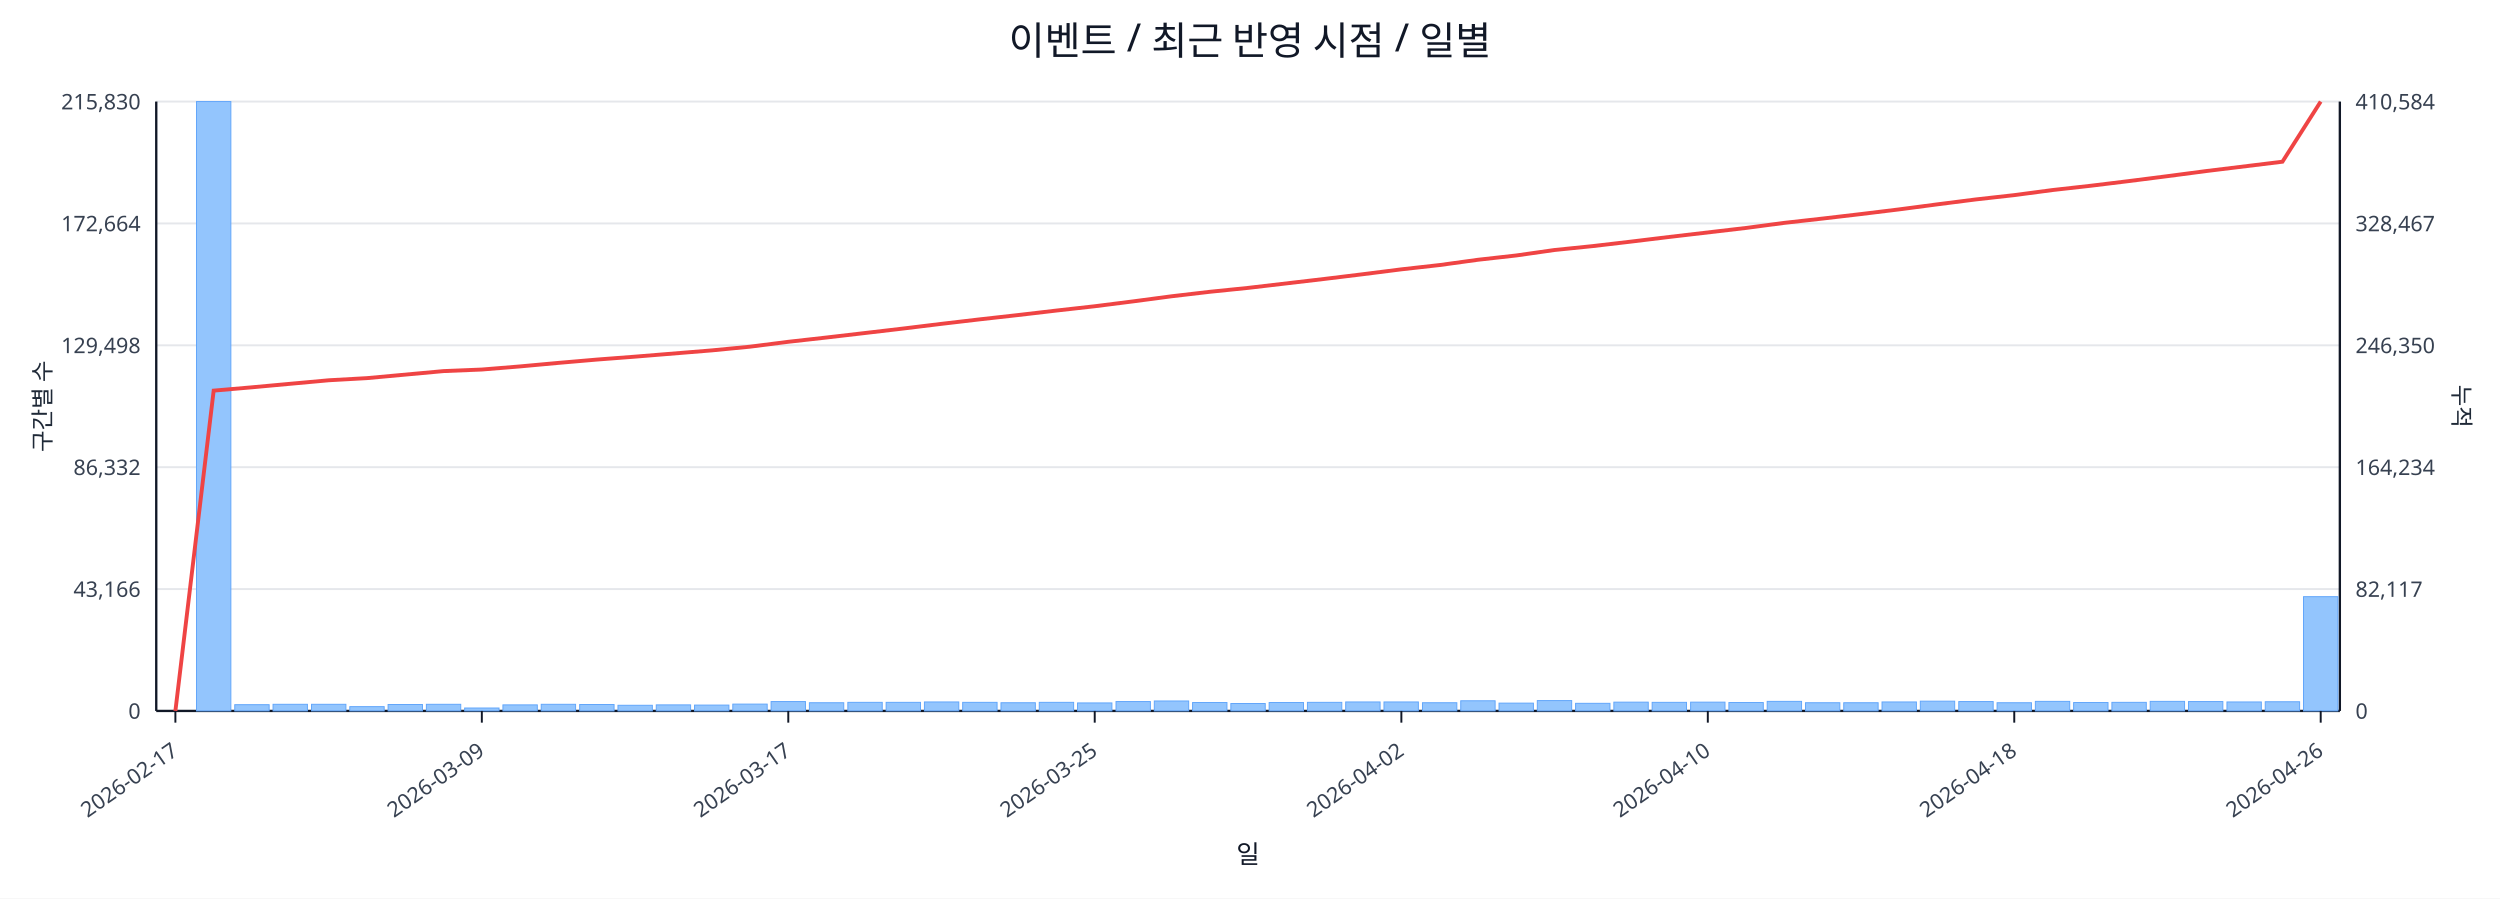
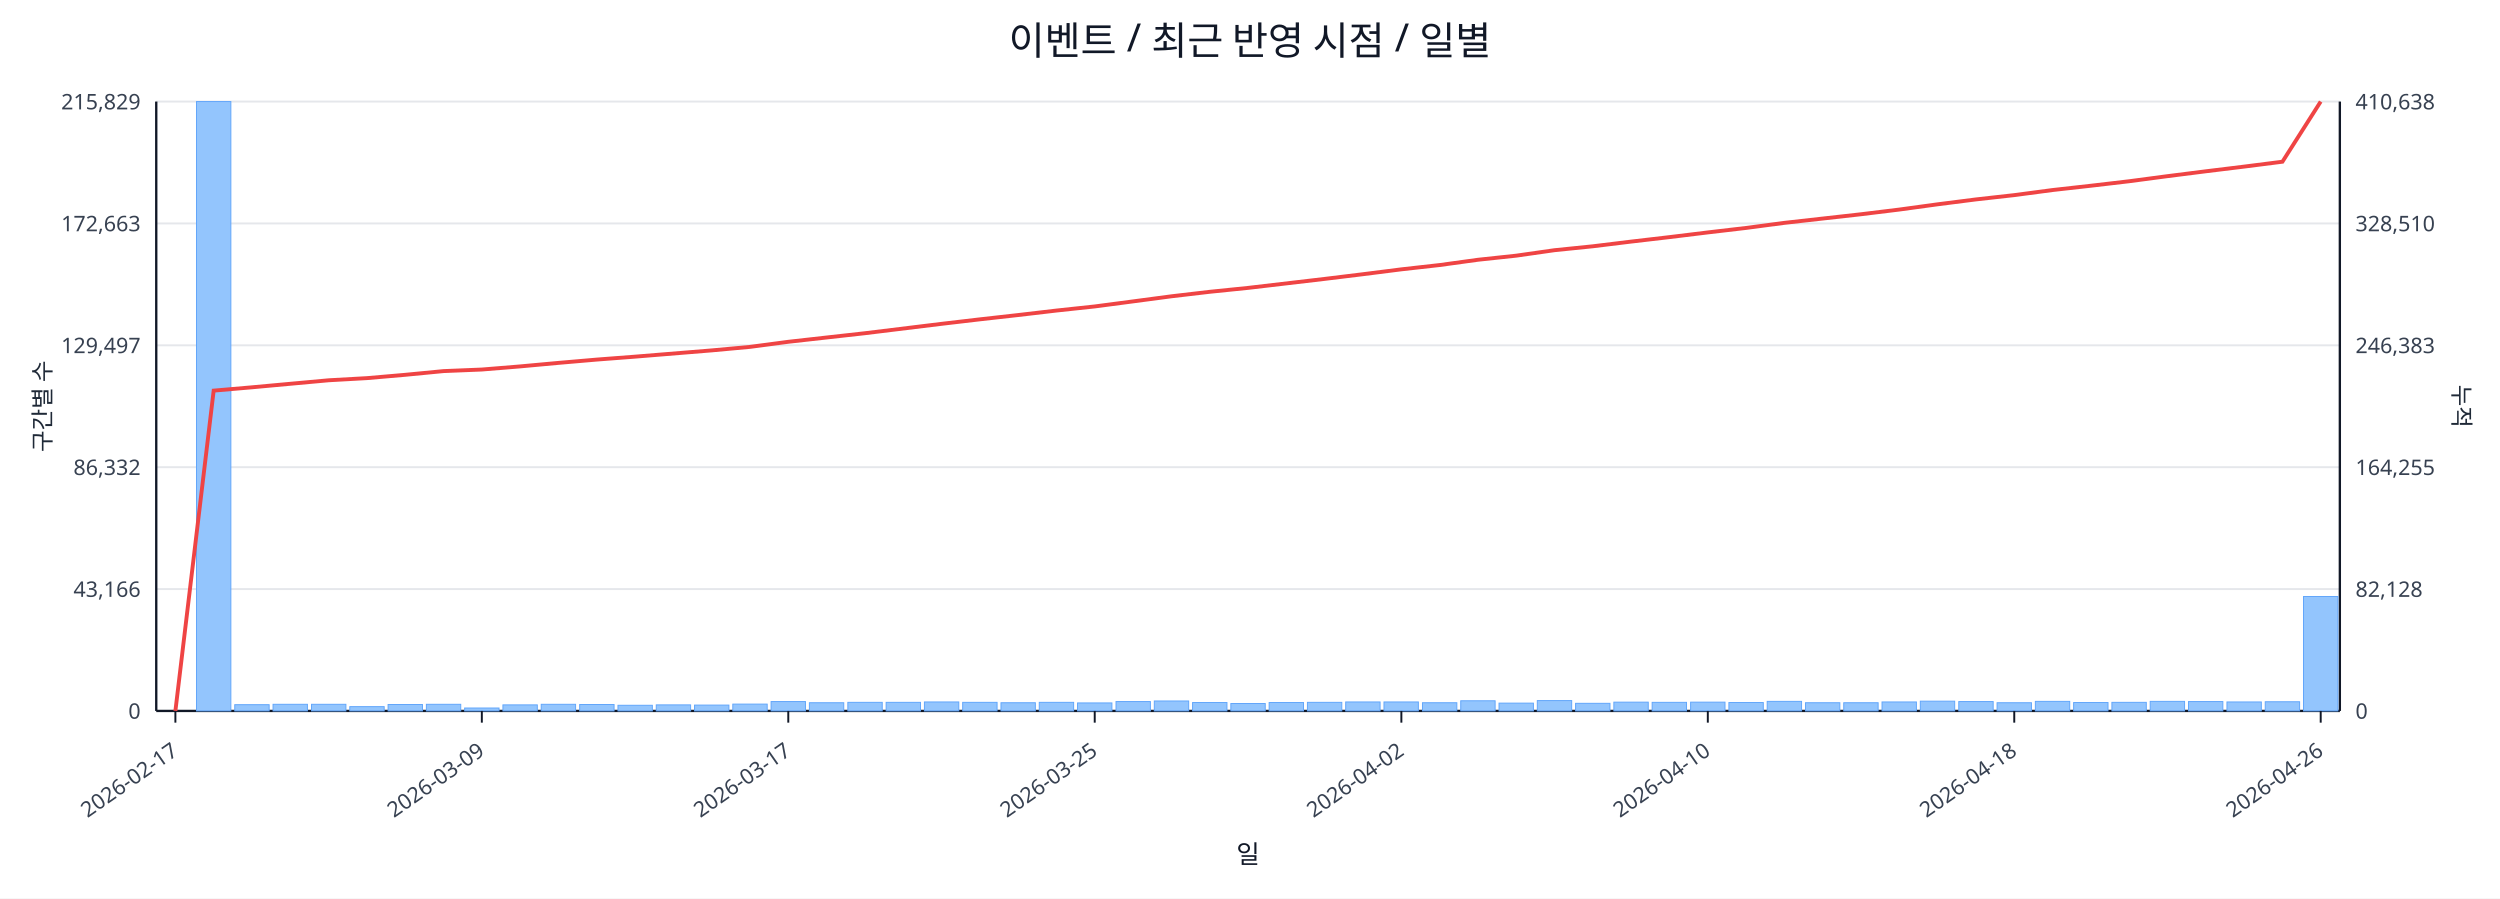
<svg xmlns="http://www.w3.org/2000/svg" width="1280" height="460" viewBox="0 0 1280 460">
  <rect x="0" y="0" width="100%" height="100%" fill="#ffffff" />
  <text x="640.0" y="28" font-size="20" text-anchor="middle" font-family="sans-serif" fill="#111827">이벤트 / 최근 반영 시점 / 일별</text>
  <line x1="80.0" y1="52.0" x2="1198.0" y2="52.0" stroke="#e5e7eb" stroke-width="1" />
-   <text x="72.0" y="56.0" font-size="11" text-anchor="end" font-family="sans-serif" fill="#374151">215,830</text>
-   <text x="1206.0" y="56.0" font-size="11" text-anchor="start" font-family="sans-serif" fill="#374151">410,584</text>
+   <text x="72.0" y="56.0" font-size="11" text-anchor="end" font-family="sans-serif" fill="#374151">215,829</text>
+   <text x="1206.0" y="56.0" font-size="11" text-anchor="start" font-family="sans-serif" fill="#374151">410,638</text>
  <line x1="80.0" y1="114.4" x2="1198.0" y2="114.4" stroke="#e5e7eb" stroke-width="1" />
-   <text x="72.0" y="118.4" font-size="11" text-anchor="end" font-family="sans-serif" fill="#374151">172,664</text>
-   <text x="1206.0" y="118.4" font-size="11" text-anchor="start" font-family="sans-serif" fill="#374151">328,467</text>
+   <text x="72.0" y="118.4" font-size="11" text-anchor="end" font-family="sans-serif" fill="#374151">172,663</text>
+   <text x="1206.0" y="118.4" font-size="11" text-anchor="start" font-family="sans-serif" fill="#374151">328,510</text>
  <line x1="80.0" y1="176.8" x2="1198.0" y2="176.8" stroke="#e5e7eb" stroke-width="1" />
-   <text x="72.0" y="180.8" font-size="11" text-anchor="end" font-family="sans-serif" fill="#374151">129,498</text>
-   <text x="1206.0" y="180.8" font-size="11" text-anchor="start" font-family="sans-serif" fill="#374151">246,350</text>
+   <text x="72.0" y="180.8" font-size="11" text-anchor="end" font-family="sans-serif" fill="#374151">129,497</text>
+   <text x="1206.0" y="180.8" font-size="11" text-anchor="start" font-family="sans-serif" fill="#374151">246,383</text>
  <line x1="80.0" y1="239.2" x2="1198.0" y2="239.2" stroke="#e5e7eb" stroke-width="1" />
  <text x="72.0" y="243.2" font-size="11" text-anchor="end" font-family="sans-serif" fill="#374151">86,332</text>
-   <text x="1206.0" y="243.2" font-size="11" text-anchor="start" font-family="sans-serif" fill="#374151">164,234</text>
+   <text x="1206.0" y="243.2" font-size="11" text-anchor="start" font-family="sans-serif" fill="#374151">164,255</text>
  <line x1="80.0" y1="301.6" x2="1198.0" y2="301.6" stroke="#e5e7eb" stroke-width="1" />
  <text x="72.0" y="305.6" font-size="11" text-anchor="end" font-family="sans-serif" fill="#374151">43,166</text>
-   <text x="1206.0" y="305.6" font-size="11" text-anchor="start" font-family="sans-serif" fill="#374151">82,117</text>
+   <text x="1206.0" y="305.6" font-size="11" text-anchor="start" font-family="sans-serif" fill="#374151">82,128</text>
  <line x1="80.0" y1="364.0" x2="1198.0" y2="364.0" stroke="#e5e7eb" stroke-width="1" />
  <text x="72.0" y="368.0" font-size="11" text-anchor="end" font-family="sans-serif" fill="#374151">0</text>
  <text x="1206.0" y="368.0" font-size="11" text-anchor="start" font-family="sans-serif" fill="#374151">0</text>
  <line x1="80.0" y1="364.0" x2="1198.0" y2="364.0" stroke="#111827" stroke-width="1.2" />
  <line x1="80.0" y1="52.0" x2="80.0" y2="364.0" stroke="#111827" stroke-width="1.2" />
  <line x1="1198.0" y1="52.0" x2="1198.0" y2="364.0" stroke="#111827" stroke-width="1.2" />
  <rect x="81.0" y="364.0" width="17.6" height="0.0" fill="#93c5fd" stroke="#60a5fa" stroke-width="0.5" />
  <rect x="100.6" y="52.0" width="17.6" height="312.0" fill="#93c5fd" stroke="#60a5fa" stroke-width="0.5" />
  <rect x="120.2" y="360.8" width="17.6" height="3.2" fill="#93c5fd" stroke="#60a5fa" stroke-width="0.5" />
  <rect x="139.8" y="360.6" width="17.6" height="3.4" fill="#93c5fd" stroke="#60a5fa" stroke-width="0.5" />
  <rect x="159.5" y="360.6" width="17.6" height="3.4" fill="#93c5fd" stroke="#60a5fa" stroke-width="0.5" />
  <rect x="179.1" y="361.8" width="17.6" height="2.2" fill="#93c5fd" stroke="#60a5fa" stroke-width="0.5" />
  <rect x="198.7" y="360.7" width="17.6" height="3.3" fill="#93c5fd" stroke="#60a5fa" stroke-width="0.5" />
  <rect x="218.3" y="360.6" width="17.6" height="3.4" fill="#93c5fd" stroke="#60a5fa" stroke-width="0.5" />
  <rect x="237.9" y="362.5" width="17.6" height="1.5" fill="#93c5fd" stroke="#60a5fa" stroke-width="0.5" />
  <rect x="257.5" y="360.9" width="17.6" height="3.1" fill="#93c5fd" stroke="#60a5fa" stroke-width="0.5" />
  <rect x="277.1" y="360.6" width="17.6" height="3.4" fill="#93c5fd" stroke="#60a5fa" stroke-width="0.5" />
  <rect x="296.8" y="360.7" width="17.6" height="3.3" fill="#93c5fd" stroke="#60a5fa" stroke-width="0.5" />
  <rect x="316.4" y="361.1" width="17.6" height="2.9" fill="#93c5fd" stroke="#60a5fa" stroke-width="0.5" />
  <rect x="336.0" y="360.9" width="17.6" height="3.1" fill="#93c5fd" stroke="#60a5fa" stroke-width="0.5" />
  <rect x="355.6" y="361.0" width="17.6" height="3.0" fill="#93c5fd" stroke="#60a5fa" stroke-width="0.5" />
  <rect x="375.2" y="360.5" width="17.6" height="3.5" fill="#93c5fd" stroke="#60a5fa" stroke-width="0.5" />
  <rect x="394.8" y="359.2" width="17.6" height="4.8" fill="#93c5fd" stroke="#60a5fa" stroke-width="0.5" />
  <rect x="414.4" y="359.8" width="17.6" height="4.2" fill="#93c5fd" stroke="#60a5fa" stroke-width="0.5" />
  <rect x="434.1" y="359.6" width="17.6" height="4.4" fill="#93c5fd" stroke="#60a5fa" stroke-width="0.5" />
  <rect x="453.7" y="359.6" width="17.6" height="4.4" fill="#93c5fd" stroke="#60a5fa" stroke-width="0.5" />
  <rect x="473.3" y="359.4" width="17.6" height="4.6" fill="#93c5fd" stroke="#60a5fa" stroke-width="0.5" />
  <rect x="492.9" y="359.6" width="17.6" height="4.4" fill="#93c5fd" stroke="#60a5fa" stroke-width="0.5" />
  <rect x="512.5" y="359.8" width="17.6" height="4.2" fill="#93c5fd" stroke="#60a5fa" stroke-width="0.5" />
  <rect x="532.1" y="359.6" width="17.6" height="4.4" fill="#93c5fd" stroke="#60a5fa" stroke-width="0.5" />
  <rect x="551.7" y="359.9" width="17.6" height="4.1" fill="#93c5fd" stroke="#60a5fa" stroke-width="0.5" />
  <rect x="571.4" y="359.2" width="17.6" height="4.8" fill="#93c5fd" stroke="#60a5fa" stroke-width="0.5" />
  <rect x="591.0" y="358.9" width="17.6" height="5.1" fill="#93c5fd" stroke="#60a5fa" stroke-width="0.5" />
  <rect x="610.6" y="359.7" width="17.6" height="4.3" fill="#93c5fd" stroke="#60a5fa" stroke-width="0.5" />
  <rect x="630.2" y="360.2" width="17.6" height="3.8" fill="#93c5fd" stroke="#60a5fa" stroke-width="0.5" />
  <rect x="649.8" y="359.7" width="17.6" height="4.3" fill="#93c5fd" stroke="#60a5fa" stroke-width="0.5" />
  <rect x="669.4" y="359.6" width="17.6" height="4.4" fill="#93c5fd" stroke="#60a5fa" stroke-width="0.5" />
  <rect x="689.0" y="359.4" width="17.6" height="4.6" fill="#93c5fd" stroke="#60a5fa" stroke-width="0.5" />
  <rect x="708.6" y="359.4" width="17.6" height="4.6" fill="#93c5fd" stroke="#60a5fa" stroke-width="0.5" />
  <rect x="728.3" y="359.8" width="17.6" height="4.2" fill="#93c5fd" stroke="#60a5fa" stroke-width="0.5" />
  <rect x="747.9" y="358.8" width="17.6" height="5.2" fill="#93c5fd" stroke="#60a5fa" stroke-width="0.5" />
  <rect x="767.5" y="360.0" width="17.6" height="4.0" fill="#93c5fd" stroke="#60a5fa" stroke-width="0.5" />
  <rect x="787.1" y="358.7" width="17.6" height="5.3" fill="#93c5fd" stroke="#60a5fa" stroke-width="0.5" />
  <rect x="806.7" y="360.1" width="17.6" height="3.9" fill="#93c5fd" stroke="#60a5fa" stroke-width="0.5" />
  <rect x="826.3" y="359.5" width="17.6" height="4.5" fill="#93c5fd" stroke="#60a5fa" stroke-width="0.5" />
  <rect x="845.9" y="359.6" width="17.6" height="4.4" fill="#93c5fd" stroke="#60a5fa" stroke-width="0.5" />
  <rect x="865.6" y="359.5" width="17.6" height="4.5" fill="#93c5fd" stroke="#60a5fa" stroke-width="0.5" />
  <rect x="885.2" y="359.7" width="17.6" height="4.3" fill="#93c5fd" stroke="#60a5fa" stroke-width="0.5" />
  <rect x="904.8" y="359.1" width="17.6" height="4.9" fill="#93c5fd" stroke="#60a5fa" stroke-width="0.5" />
  <rect x="924.4" y="359.8" width="17.6" height="4.2" fill="#93c5fd" stroke="#60a5fa" stroke-width="0.5" />
  <rect x="944.0" y="359.8" width="17.6" height="4.2" fill="#93c5fd" stroke="#60a5fa" stroke-width="0.5" />
  <rect x="963.6" y="359.4" width="17.6" height="4.6" fill="#93c5fd" stroke="#60a5fa" stroke-width="0.5" />
  <rect x="983.2" y="359.0" width="17.6" height="5.0" fill="#93c5fd" stroke="#60a5fa" stroke-width="0.5" />
  <rect x="1002.9" y="359.2" width="17.6" height="4.8" fill="#93c5fd" stroke="#60a5fa" stroke-width="0.5" />
  <rect x="1022.5" y="359.8" width="17.6" height="4.2" fill="#93c5fd" stroke="#60a5fa" stroke-width="0.5" />
  <rect x="1042.1" y="359.1" width="17.6" height="4.9" fill="#93c5fd" stroke="#60a5fa" stroke-width="0.5" />
  <rect x="1061.7" y="359.7" width="17.6" height="4.3" fill="#93c5fd" stroke="#60a5fa" stroke-width="0.5" />
  <rect x="1081.3" y="359.6" width="17.6" height="4.4" fill="#93c5fd" stroke="#60a5fa" stroke-width="0.5" />
  <rect x="1100.9" y="359.1" width="17.6" height="4.9" fill="#93c5fd" stroke="#60a5fa" stroke-width="0.5" />
  <rect x="1120.5" y="359.2" width="17.6" height="4.8" fill="#93c5fd" stroke="#60a5fa" stroke-width="0.5" />
  <rect x="1140.2" y="359.4" width="17.6" height="4.6" fill="#93c5fd" stroke="#60a5fa" stroke-width="0.5" />
  <rect x="1159.8" y="359.3" width="17.6" height="4.7" fill="#93c5fd" stroke="#60a5fa" stroke-width="0.5" />
-   <rect x="1179.4" y="305.5" width="17.6" height="58.5" fill="#93c5fd" stroke="#60a5fa" stroke-width="0.5" />
-   <polyline fill="none" stroke="#ef4444" stroke-width="2" points="89.8,364.0 109.4,200.0 129.0,198.3 148.6,196.5 168.3,194.7 187.9,193.6 207.5,191.8 227.1,190.0 246.7,189.2 266.3,187.6 285.9,185.8 305.6,184.1 325.2,182.6 344.8,181.0 364.4,179.4 384.0,177.5 403.6,175.0 423.2,172.8 442.9,170.5 462.5,168.2 482.1,165.8 501.7,163.5 521.3,161.3 540.9,159.0 560.5,156.8 580.2,154.3 599.8,151.7 619.4,149.4 639.0,147.4 658.6,145.1 678.2,142.8 697.8,140.4 717.5,137.9 737.1,135.7 756.7,133.0 776.3,130.8 795.9,128.0 815.5,126.0 835.1,123.7 854.8,121.3 874.4,119.0 894.0,116.7 913.6,114.1 933.2,111.9 952.8,109.6 972.4,107.2 992.1,104.6 1011.7,102.1 1031.3,99.9 1050.9,97.3 1070.5,95.1 1090.1,92.7 1109.7,90.2 1129.4,87.6 1149.0,85.2 1168.6,82.8 1188.2,52.0" />
+   <rect x="1179.4" y="305.4" width="17.6" height="58.6" fill="#93c5fd" stroke="#60a5fa" stroke-width="0.5" />
+   <polyline fill="none" stroke="#ef4444" stroke-width="2" points="89.8,364.0 109.4,200.0 129.0,198.3 148.6,196.5 168.3,194.7 187.9,193.6 207.5,191.9 227.1,190.0 246.7,189.2 266.3,187.6 285.9,185.8 305.6,184.1 325.2,182.6 344.8,181.0 364.4,179.4 384.0,177.6 403.6,175.0 423.2,172.8 442.9,170.6 462.5,168.2 482.1,165.8 501.7,163.5 521.3,161.3 540.9,159.0 560.5,156.9 580.2,154.3 599.8,151.7 619.4,149.4 639.0,147.4 658.6,145.1 678.2,142.8 697.8,140.4 717.5,137.9 737.1,135.7 756.7,133.0 776.3,130.9 795.9,128.1 815.5,126.1 835.1,123.7 854.8,121.4 874.4,119.0 894.0,116.7 913.6,114.1 933.2,111.9 952.8,109.7 972.4,107.3 992.1,104.6 1011.7,102.1 1031.3,99.9 1050.9,97.3 1070.5,95.1 1090.1,92.8 1109.7,90.2 1129.4,87.7 1149.0,85.3 1168.6,82.8 1188.2,52.0" />
  <line x1="89.8" y1="364.0" x2="89.8" y2="370.0" stroke="#111827" stroke-width="1" />
  <text x="91.8" y="386.0" font-size="11" text-anchor="end" transform="rotate(-35 91.8 386.0)" font-family="sans-serif" fill="#374151">2026-02-17</text>
  <line x1="246.7" y1="364.0" x2="246.7" y2="370.0" stroke="#111827" stroke-width="1" />
  <text x="248.7" y="386.0" font-size="11" text-anchor="end" transform="rotate(-35 248.7 386.0)" font-family="sans-serif" fill="#374151">2026-03-09</text>
  <line x1="403.6" y1="364.0" x2="403.6" y2="370.0" stroke="#111827" stroke-width="1" />
  <text x="405.6" y="386.0" font-size="11" text-anchor="end" transform="rotate(-35 405.6 386.0)" font-family="sans-serif" fill="#374151">2026-03-17</text>
  <line x1="560.5" y1="364.0" x2="560.5" y2="370.0" stroke="#111827" stroke-width="1" />
  <text x="562.5" y="386.0" font-size="11" text-anchor="end" transform="rotate(-35 562.5 386.0)" font-family="sans-serif" fill="#374151">2026-03-25</text>
  <line x1="717.5" y1="364.0" x2="717.5" y2="370.0" stroke="#111827" stroke-width="1" />
  <text x="719.5" y="386.0" font-size="11" text-anchor="end" transform="rotate(-35 719.5 386.0)" font-family="sans-serif" fill="#374151">2026-04-02</text>
  <line x1="874.4" y1="364.0" x2="874.4" y2="370.0" stroke="#111827" stroke-width="1" />
  <text x="876.4" y="386.0" font-size="11" text-anchor="end" transform="rotate(-35 876.4 386.0)" font-family="sans-serif" fill="#374151">2026-04-10</text>
  <line x1="1031.3" y1="364.0" x2="1031.3" y2="370.0" stroke="#111827" stroke-width="1" />
  <text x="1033.3" y="386.0" font-size="11" text-anchor="end" transform="rotate(-35 1033.3 386.0)" font-family="sans-serif" fill="#374151">2026-04-18</text>
  <line x1="1188.2" y1="364.0" x2="1188.2" y2="370.0" stroke="#111827" stroke-width="1" />
  <text x="1190.2" y="386.0" font-size="11" text-anchor="end" transform="rotate(-35 1190.2 386.0)" font-family="sans-serif" fill="#374151">2026-04-26</text>
  <text x="26" y="208.0" font-size="12" transform="rotate(-90 26 208.0)" text-anchor="middle" font-family="sans-serif" fill="#1f2937">구간별 수</text>
  <text x="1256.0" y="208.0" font-size="12" transform="rotate(90 1256.0 208.0)" text-anchor="middle" font-family="sans-serif" fill="#1f2937">누적</text>
  <text x="639.0" y="442.0" font-size="13" text-anchor="middle" font-family="sans-serif" fill="#111827">일</text>
</svg>
